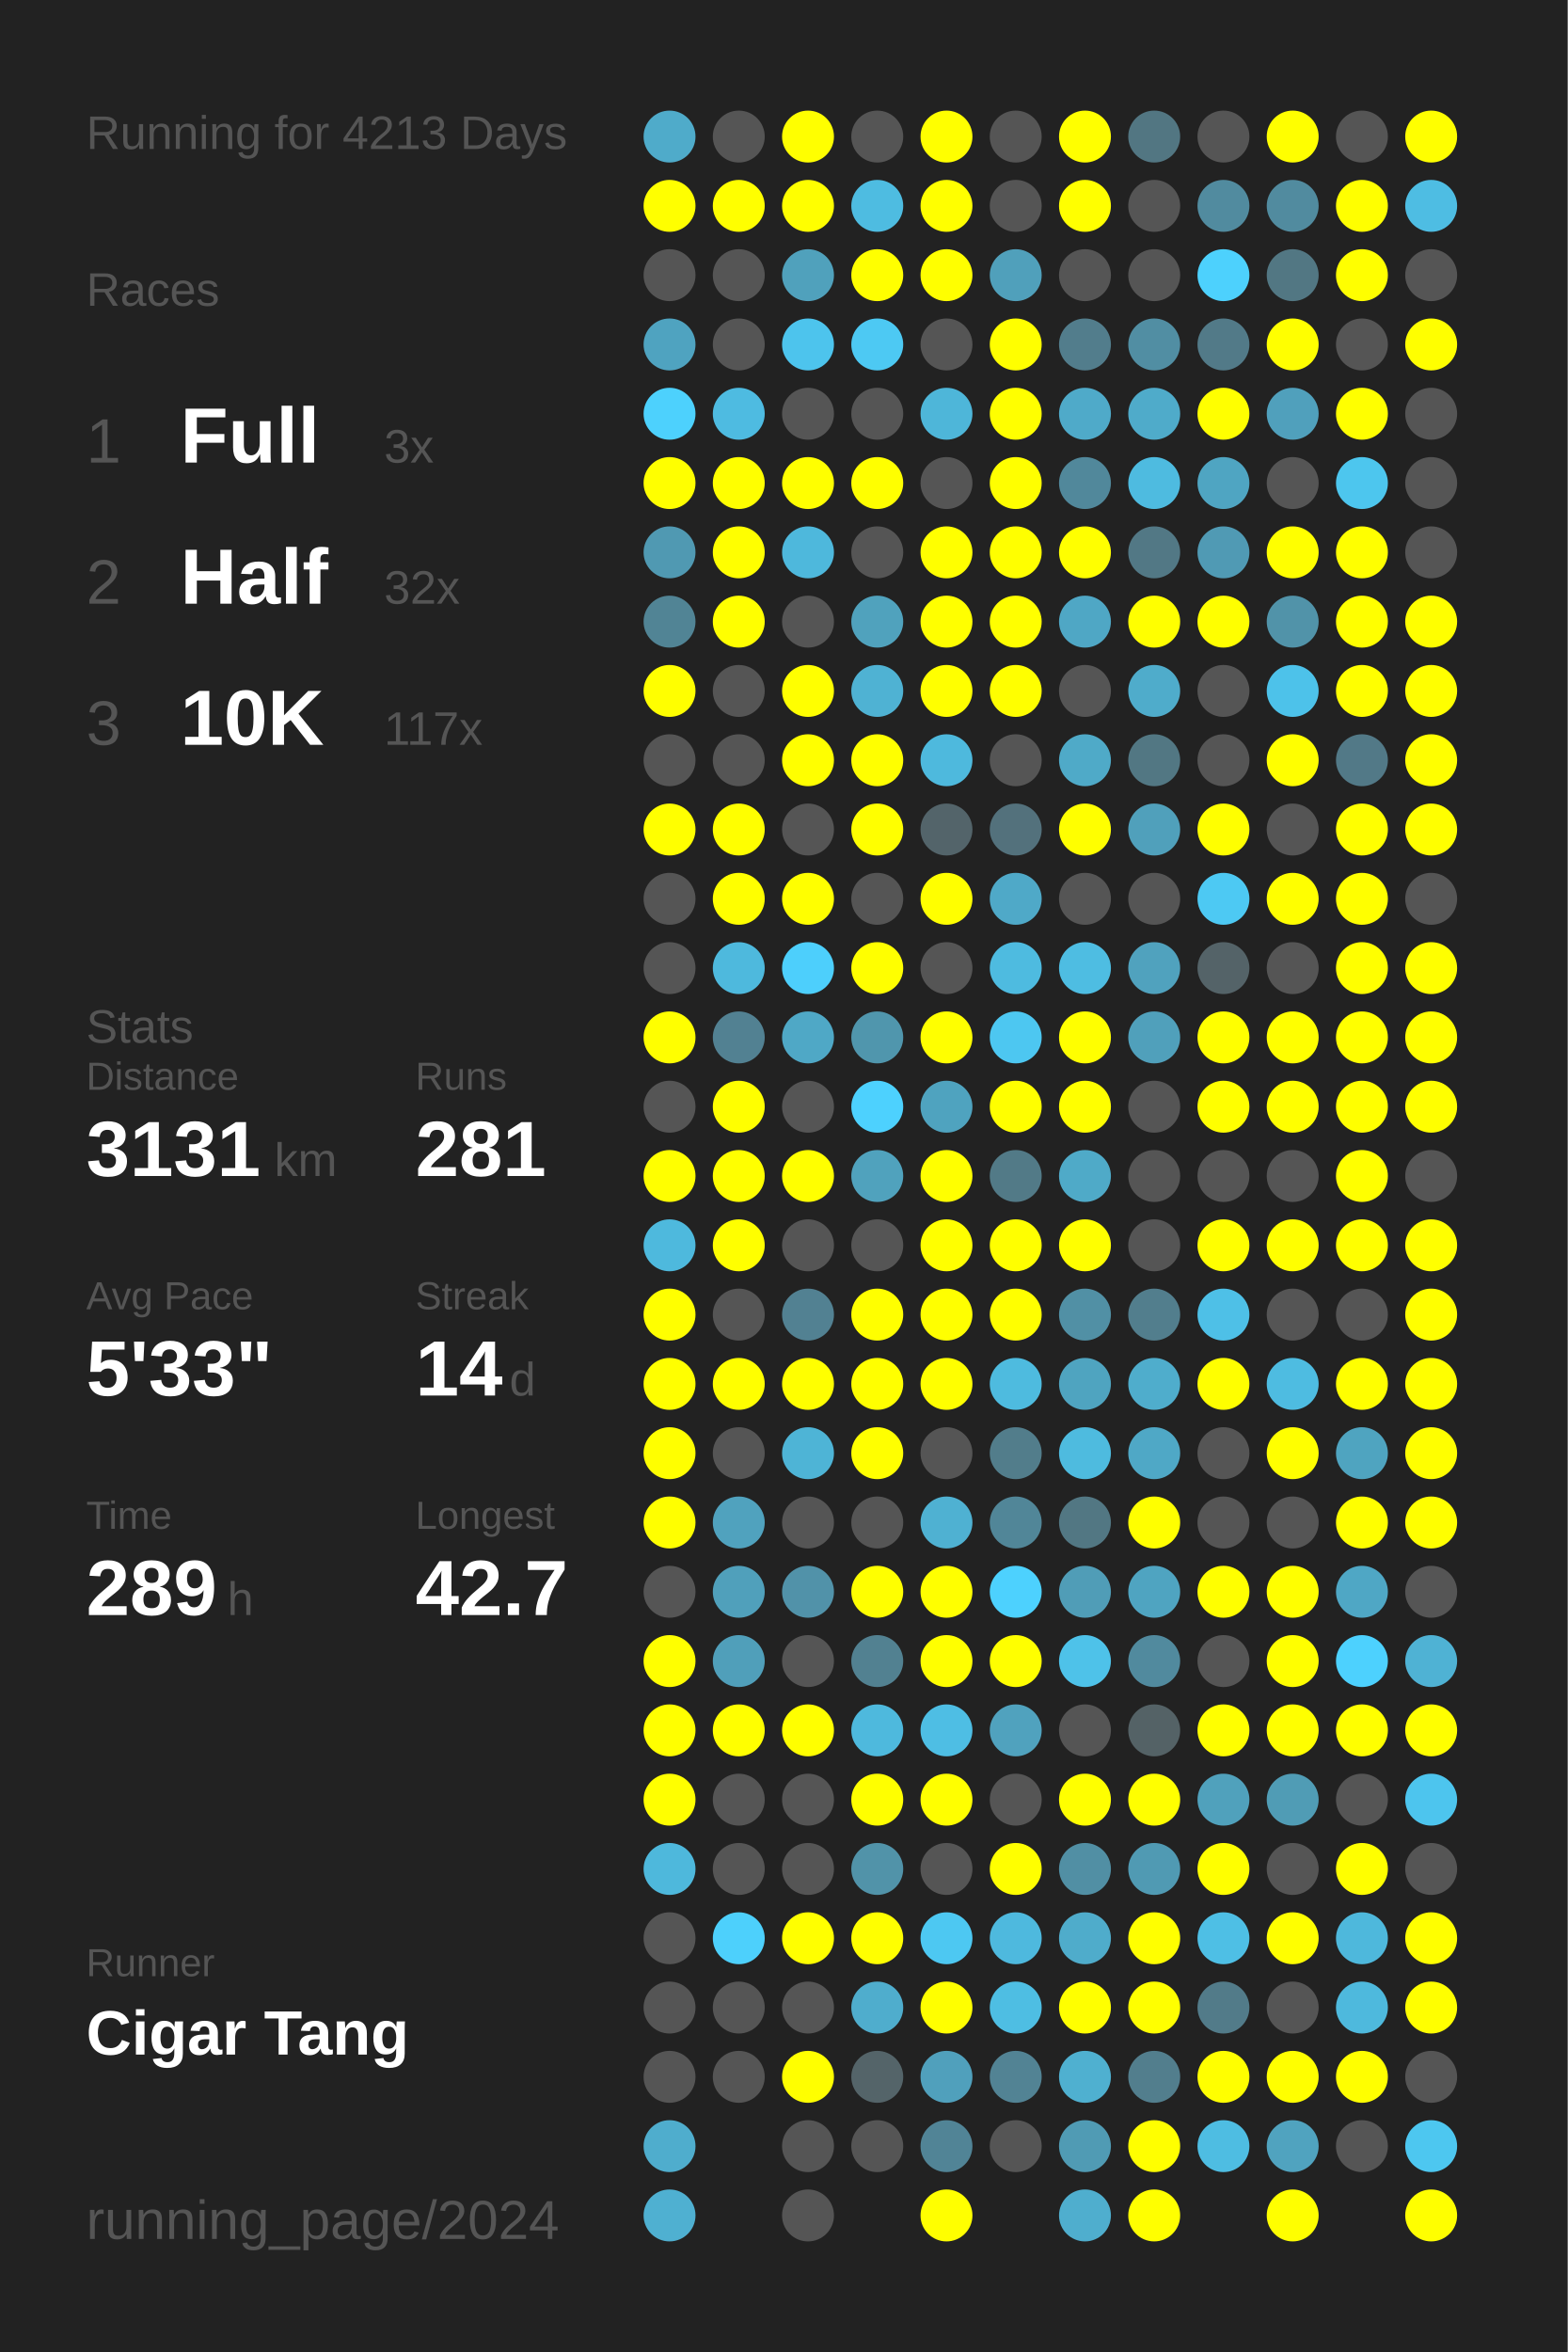
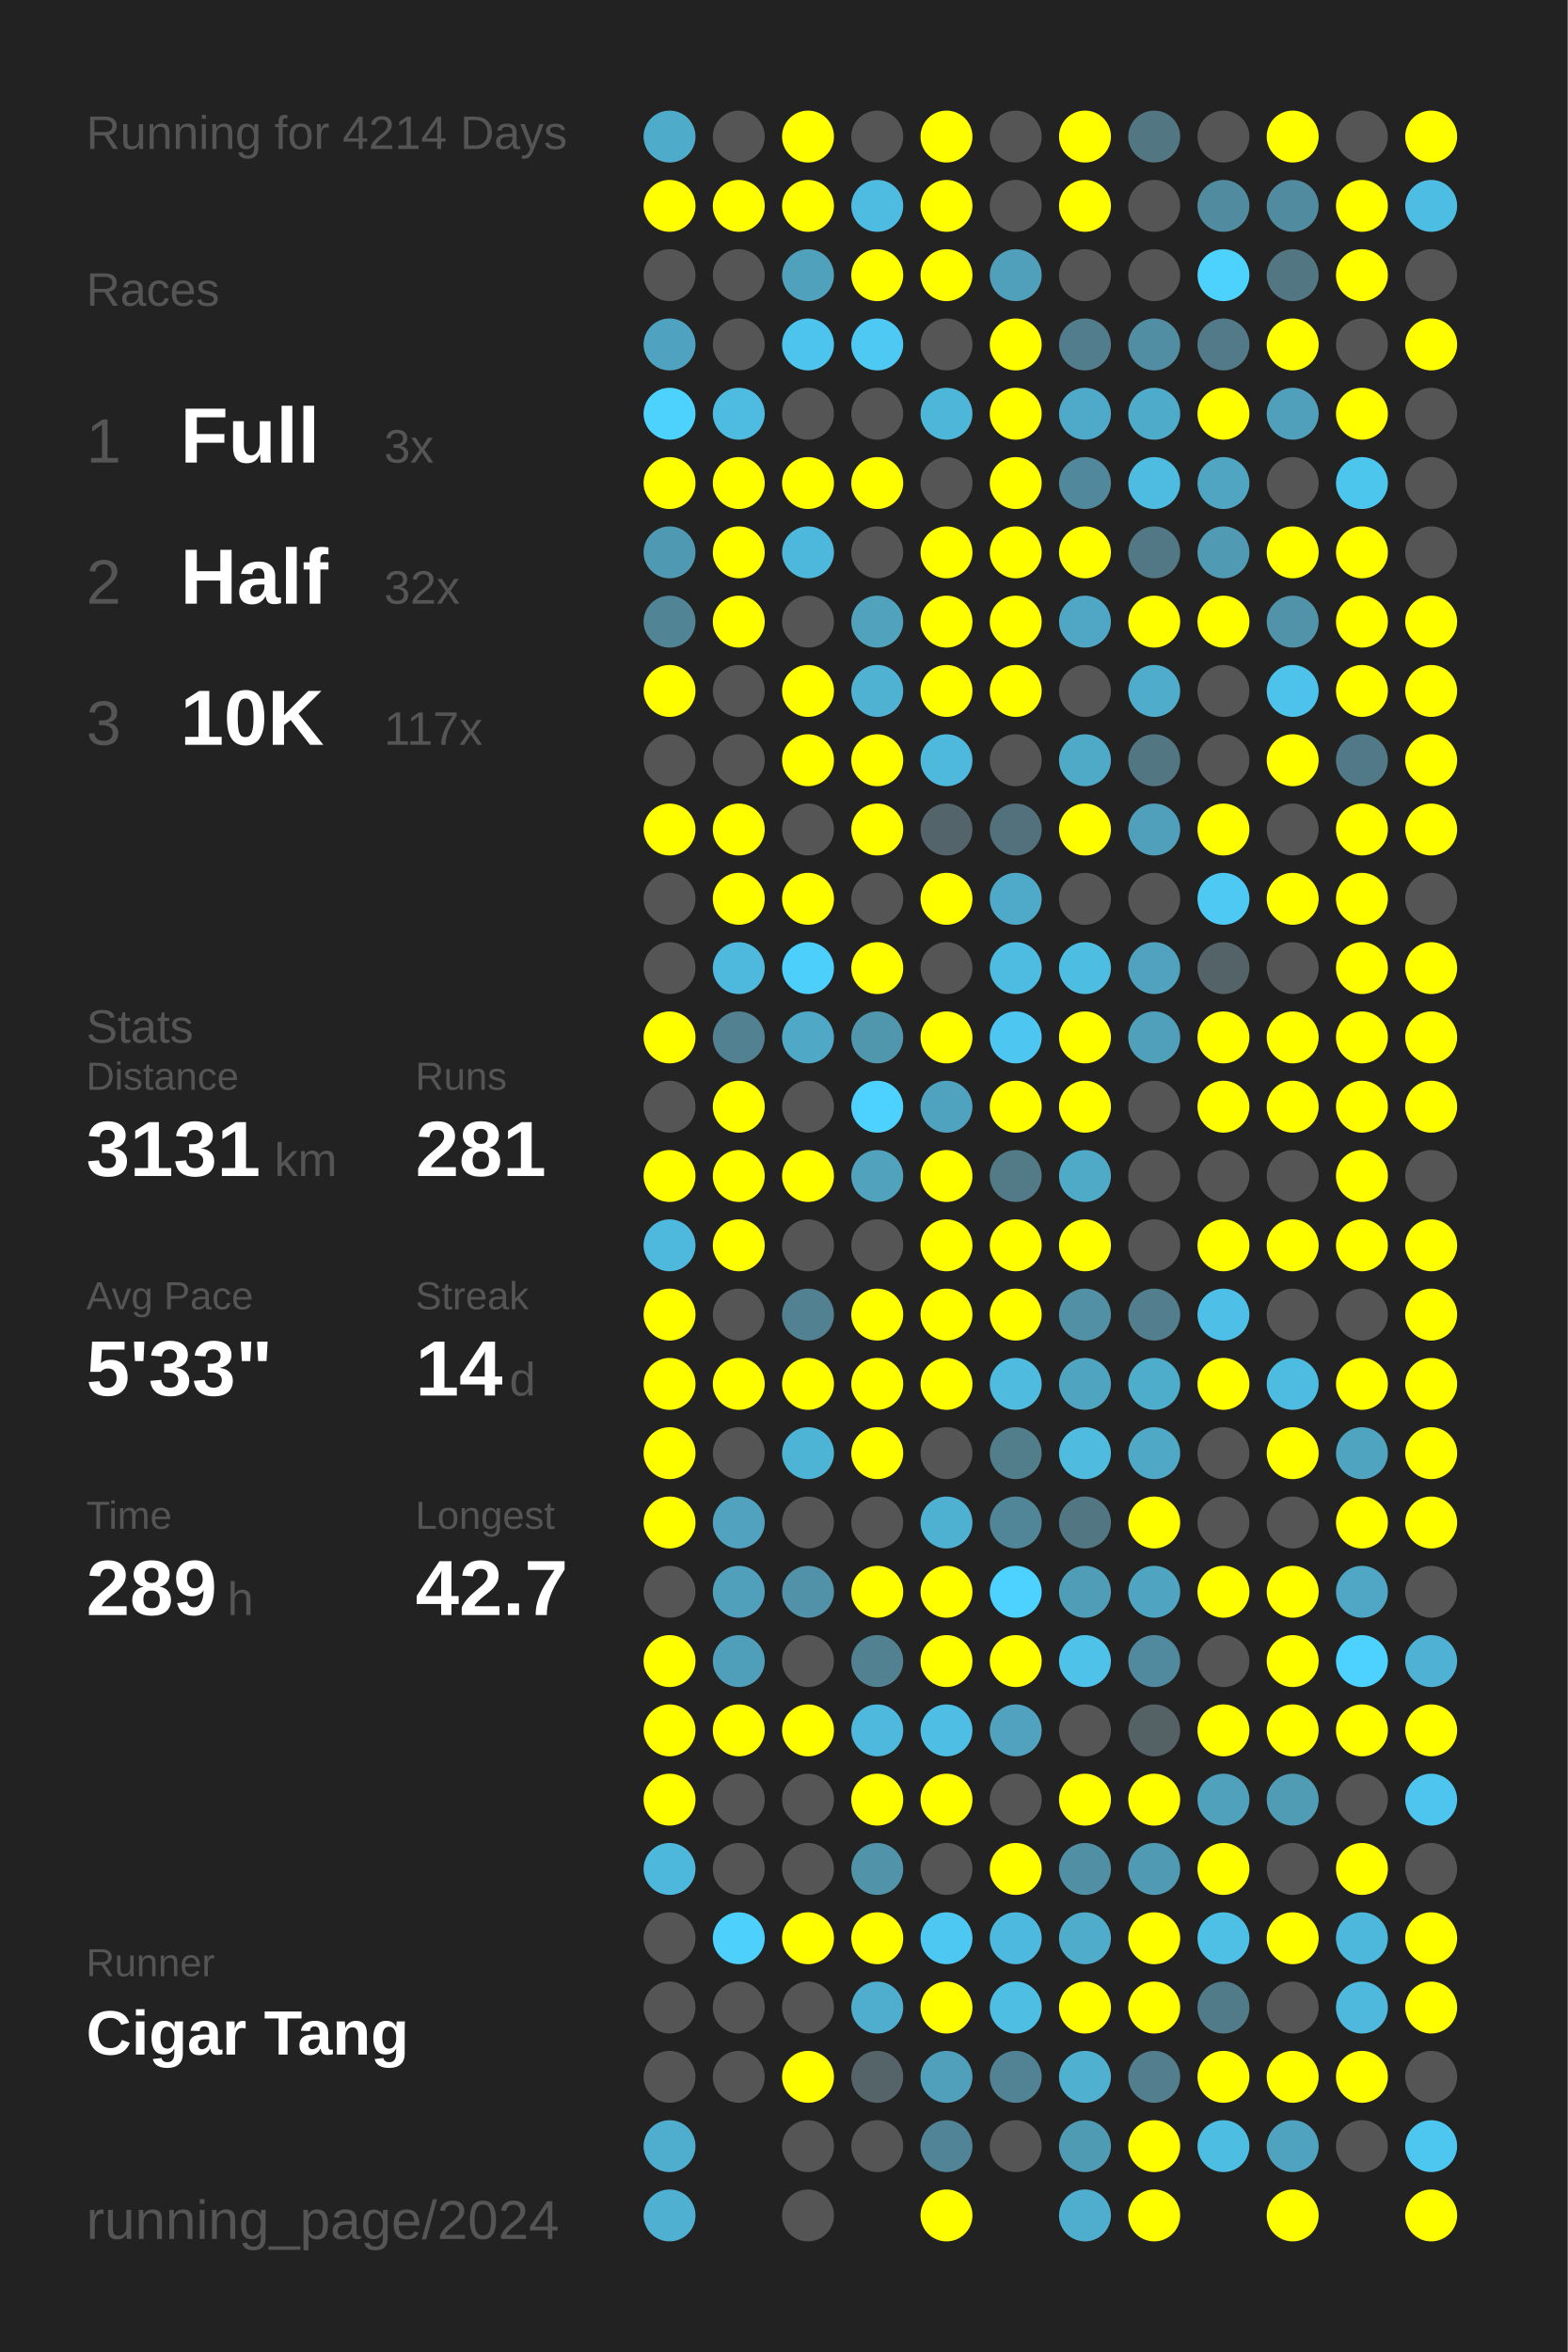
<svg xmlns="http://www.w3.org/2000/svg" baseProfile="full" height="300mm" version="1.1" viewBox="0,0,200,300" width="200mm">
  <defs />
  <rect fill="#222222" height="300" width="200" x="0" y="0" />
-   <text fill="#555555" style="font-size:6px; font-family:Arial;" x="11" y="19">Running for 4213 Days</text>
+   <text fill="#555555" style="font-size:6px; font-family:Arial;" x="11" y="19">Running for 4214 Days</text>
  <text fill="#555555" style="font-size:6px; font-family:Arial;" x="11" y="39">Races</text>
  <text fill="#555555" style="font-size:8px; font-family:Arial;" x="11" y="59">1</text>
  <text fill="#FFFFFF" style="font-size:10px; font-family:Arial; font-weight:bold;" x="23" y="59">Full</text>
  <text fill="#555555" style="font-size:6px; font-family:Arial;" x="49" y="59">3x</text>
  <text fill="#555555" style="font-size:8px; font-family:Arial;" x="11" y="77">2</text>
  <text fill="#FFFFFF" style="font-size:10px; font-family:Arial; font-weight:bold;" x="23" y="77">Half</text>
  <text fill="#555555" style="font-size:6px; font-family:Arial;" x="49" y="77">32x</text>
  <text fill="#555555" style="font-size:8px; font-family:Arial;" x="11" y="95">3</text>
  <text fill="#FFFFFF" style="font-size:10px; font-family:Arial; font-weight:bold;" x="23" y="95">10K</text>
  <text fill="#555555" style="font-size:6px; font-family:Arial;" x="49" y="95">117x</text>
  <text fill="#555555" style="font-size:6px; font-family:Arial;" x="11" y="133">Stats</text>
  <text fill="#555555" style="font-size:5px; font-family:Arial;" x="11" y="139">Distance</text>
  <text fill="#FFFFFF" style="font-size:10px; font-family:Arial; font-weight:bold;" x="11" y="150">3131</text>
  <text fill="#555555" style="font-size:6px; font-family:Arial;" x="35" y="150">km</text>
  <text fill="#555555" style="font-size:5px; font-family:Arial;" x="53" y="139">Runs</text>
  <text fill="#FFFFFF" style="font-size:10px; font-family:Arial; font-weight:bold;" x="53" y="150">281</text>
  <text fill="#555555" style="font-size:5px; font-family:Arial;" x="11" y="167">Avg Pace</text>
  <text fill="#FFFFFF" style="font-size:10px; font-family:Arial; font-weight:bold;" x="11" y="178">5'33"</text>
  <text fill="#555555" style="font-size:5px; font-family:Arial;" x="53" y="167">Streak</text>
  <text fill="#FFFFFF" style="font-size:10px; font-family:Arial; font-weight:bold;" x="53" y="178">14</text>
  <text fill="#555555" style="font-size:6px; font-family:Arial;" x="65" y="178">d</text>
  <text fill="#555555" style="font-size:5px; font-family:Arial;" x="11" y="195">Time</text>
  <text fill="#FFFFFF" style="font-size:10px; font-family:Arial; font-weight:bold;" x="11" y="206">289</text>
  <text fill="#555555" style="font-size:6px; font-family:Arial;" x="29" y="206">h</text>
  <text fill="#555555" style="font-size:5px; font-family:Arial;" x="53" y="195">Longest</text>
  <text fill="#FFFFFF" style="font-size:10px; font-family:Arial; font-weight:bold;" x="53" y="206">42.7</text>
  <text fill="#555555" style="font-size:5px; font-family:Arial;" x="11" y="252.065">Runner</text>
  <text fill="#FFFFFF" style="font-size:8px; font-family:Arial; font-weight:bold;" x="11" y="262.065">Cigar Tang</text>
  <text fill="#555555" style="font-size:7px; font-family:Arial;" x="11" y="285.581">running_page/2024</text>
  <circle cx="85.417" cy="17.419" fill="#4fabca" r="3.312" />
  <circle cx="85.417" cy="26.258" fill="#FFFF00" r="3.312" />
  <circle cx="85.417" cy="35.097" fill="#555555" r="3.312" />
  <circle cx="85.417" cy="43.935" fill="#4fa3c0" r="3.312" />
  <circle cx="85.417" cy="52.774" fill="#4dd1fd" r="3.312" />
  <circle cx="85.417" cy="61.613" fill="#FFFF00" r="3.312" />
  <circle cx="85.417" cy="70.452" fill="#5099b2" r="3.312" />
  <circle cx="85.417" cy="79.29" fill="#518495" r="3.312" />
  <circle cx="85.417" cy="88.129" fill="#FFFF00" r="3.312" />
  <circle cx="85.417" cy="96.968" fill="#555555" r="3.312" />
  <circle cx="85.417" cy="105.806" fill="#FFFF00" r="3.312" />
  <circle cx="85.417" cy="114.645" fill="#555555" r="3.312" />
  <circle cx="85.417" cy="123.484" fill="#555555" r="3.312" />
  <circle cx="85.417" cy="132.323" fill="#FFFF00" r="3.312" />
  <circle cx="85.417" cy="141.161" fill="#555555" r="3.312" />
  <circle cx="85.417" cy="150" fill="#FFFF00" r="3.312" />
  <circle cx="85.417" cy="158.839" fill="#4eb9dd" r="3.312" />
  <circle cx="85.417" cy="167.677" fill="#FFFF00" r="3.312" />
  <circle cx="85.417" cy="176.516" fill="#FFFF00" r="3.312" />
  <circle cx="85.417" cy="185.355" fill="#FFFF00" r="3.312" />
  <circle cx="85.417" cy="194.194" fill="#FFFF00" r="3.312" />
  <circle cx="85.417" cy="203.032" fill="#555555" r="3.312" />
  <circle cx="85.417" cy="211.871" fill="#FFFF00" r="3.312" />
  <circle cx="85.417" cy="220.71" fill="#FFFF00" r="3.312" />
  <circle cx="85.417" cy="229.548" fill="#FFFF00" r="3.312" />
  <circle cx="85.417" cy="238.387" fill="#4eb8dc" r="3.312" />
  <circle cx="85.417" cy="247.226" fill="#555555" r="3.312" />
  <circle cx="85.417" cy="256.065" fill="#555555" r="3.312" />
  <circle cx="85.417" cy="264.903" fill="#555555" r="3.312" />
  <circle cx="85.417" cy="273.742" fill="#4fadcd" r="3.312" />
  <circle cx="85.417" cy="282.581" fill="#4fb0d1" r="3.312" />
  <circle cx="94.25" cy="17.419" fill="#555555" r="3.312" />
  <circle cx="94.25" cy="26.258" fill="#FFFF00" r="3.312" />
  <circle cx="94.25" cy="35.097" fill="#555555" r="3.312" />
  <circle cx="94.25" cy="43.935" fill="#555555" r="3.312" />
  <circle cx="94.25" cy="52.774" fill="#4ebbe1" r="3.312" />
  <circle cx="94.25" cy="61.613" fill="#FFFF00" r="3.312" />
  <circle cx="94.25" cy="70.452" fill="#FFFF00" r="3.312" />
  <circle cx="94.25" cy="79.29" fill="#FFFF00" r="3.312" />
  <circle cx="94.25" cy="88.129" fill="#555555" r="3.312" />
  <circle cx="94.25" cy="96.968" fill="#555555" r="3.312" />
  <circle cx="94.25" cy="105.806" fill="#FFFF00" r="3.312" />
  <circle cx="94.25" cy="114.645" fill="#FFFF00" r="3.312" />
  <circle cx="94.25" cy="123.484" fill="#4eb9dd" r="3.312" />
  <circle cx="94.25" cy="132.323" fill="#528192" r="3.312" />
  <circle cx="94.25" cy="141.161" fill="#FFFF00" r="3.312" />
  <circle cx="94.25" cy="150" fill="#FFFF00" r="3.312" />
  <circle cx="94.25" cy="158.839" fill="#FFFF00" r="3.312" />
  <circle cx="94.25" cy="167.677" fill="#555555" r="3.312" />
  <circle cx="94.25" cy="176.516" fill="#FFFF00" r="3.312" />
  <circle cx="94.25" cy="185.355" fill="#555555" r="3.312" />
  <circle cx="94.25" cy="194.194" fill="#50a2be" r="3.312" />
  <circle cx="94.25" cy="203.032" fill="#50a0bb" r="3.312" />
  <circle cx="94.25" cy="211.871" fill="#509fba" r="3.312" />
  <circle cx="94.25" cy="220.71" fill="#FFFF00" r="3.312" />
  <circle cx="94.25" cy="229.548" fill="#555555" r="3.312" />
  <circle cx="94.25" cy="238.387" fill="#555555" r="3.312" />
  <circle cx="94.25" cy="247.226" fill="#4dd0fc" r="3.312" />
  <circle cx="94.25" cy="256.065" fill="#555555" r="3.312" />
  <circle cx="94.25" cy="264.903" fill="#555555" r="3.312" />
  <circle cx="103.083" cy="17.419" fill="#FFFF00" r="3.312" />
  <circle cx="103.083" cy="26.258" fill="#FFFF00" r="3.312" />
  <circle cx="103.083" cy="35.097" fill="#50a1bc" r="3.312" />
  <circle cx="103.083" cy="43.935" fill="#4dc4ed" r="3.312" />
  <circle cx="103.083" cy="52.774" fill="#555555" r="3.312" />
  <circle cx="103.083" cy="61.613" fill="#FFFF00" r="3.312" />
  <circle cx="103.083" cy="70.452" fill="#4eb8dc" r="3.312" />
  <circle cx="103.083" cy="79.29" fill="#555555" r="3.312" />
  <circle cx="103.083" cy="88.129" fill="#FFFF00" r="3.312" />
  <circle cx="103.083" cy="96.968" fill="#FFFF00" r="3.312" />
  <circle cx="103.083" cy="105.806" fill="#555555" r="3.312" />
  <circle cx="103.083" cy="114.645" fill="#FFFF00" r="3.312" />
  <circle cx="103.083" cy="123.484" fill="#4dcffc" r="3.312" />
  <circle cx="103.083" cy="132.323" fill="#4fa8c6" r="3.312" />
  <circle cx="103.083" cy="141.161" fill="#555555" r="3.312" />
  <circle cx="103.083" cy="150" fill="#FFFF00" r="3.312" />
  <circle cx="103.083" cy="158.839" fill="#555555" r="3.312" />
  <circle cx="103.083" cy="167.677" fill="#528192" r="3.312" />
  <circle cx="103.083" cy="176.516" fill="#FFFF00" r="3.312" />
  <circle cx="103.083" cy="185.355" fill="#4eb4d6" r="3.312" />
  <circle cx="103.083" cy="194.194" fill="#555555" r="3.312" />
  <circle cx="103.083" cy="203.032" fill="#5192a9" r="3.312" />
  <circle cx="103.083" cy="211.871" fill="#555555" r="3.312" />
  <circle cx="103.083" cy="220.71" fill="#FFFF00" r="3.312" />
  <circle cx="103.083" cy="229.548" fill="#555555" r="3.312" />
  <circle cx="103.083" cy="238.387" fill="#555555" r="3.312" />
  <circle cx="103.083" cy="247.226" fill="#FFFF00" r="3.312" />
  <circle cx="103.083" cy="256.065" fill="#555555" r="3.312" />
  <circle cx="103.083" cy="264.903" fill="#FFFF00" r="3.312" />
  <circle cx="103.083" cy="273.742" fill="#555555" r="3.312" />
  <circle cx="103.083" cy="282.581" fill="#555555" r="3.312" />
  <circle cx="111.917" cy="17.419" fill="#555555" r="3.312" />
  <circle cx="111.917" cy="26.258" fill="#4ebce1" r="3.312" />
  <circle cx="111.917" cy="35.097" fill="#FFFF00" r="3.312" />
  <circle cx="111.917" cy="43.935" fill="#4dc9f3" r="3.312" />
  <circle cx="111.917" cy="52.774" fill="#555555" r="3.312" />
  <circle cx="111.917" cy="61.613" fill="#FFFF00" r="3.312" />
  <circle cx="111.917" cy="70.452" fill="#555555" r="3.312" />
  <circle cx="111.917" cy="79.29" fill="#50a2bd" r="3.312" />
  <circle cx="111.917" cy="88.129" fill="#4fb2d3" r="3.312" />
  <circle cx="111.917" cy="96.968" fill="#FFFF00" r="3.312" />
  <circle cx="111.917" cy="105.806" fill="#FFFF00" r="3.312" />
  <circle cx="111.917" cy="114.645" fill="#555555" r="3.312" />
  <circle cx="111.917" cy="123.484" fill="#FFFF00" r="3.312" />
  <circle cx="111.917" cy="132.323" fill="#5096ad" r="3.312" />
  <circle cx="111.917" cy="141.161" fill="#4dd1fe" r="3.312" />
  <circle cx="111.917" cy="150" fill="#50a2bd" r="3.312" />
  <circle cx="111.917" cy="158.839" fill="#555555" r="3.312" />
  <circle cx="111.917" cy="167.677" fill="#FFFF00" r="3.312" />
  <circle cx="111.917" cy="176.516" fill="#FFFF00" r="3.312" />
  <circle cx="111.917" cy="185.355" fill="#FFFF00" r="3.312" />
  <circle cx="111.917" cy="194.194" fill="#555555" r="3.312" />
  <circle cx="111.917" cy="203.032" fill="#FFFF00" r="3.312" />
  <circle cx="111.917" cy="211.871" fill="#528191" r="3.312" />
  <circle cx="111.917" cy="220.71" fill="#4eb9dd" r="3.312" />
  <circle cx="111.917" cy="229.548" fill="#FFFF00" r="3.312" />
  <circle cx="111.917" cy="238.387" fill="#5193a9" r="3.312" />
  <circle cx="111.917" cy="247.226" fill="#FFFF00" r="3.312" />
  <circle cx="111.917" cy="256.065" fill="#4fadcd" r="3.312" />
  <circle cx="111.917" cy="264.903" fill="#546469" r="3.312" />
  <circle cx="111.917" cy="273.742" fill="#555555" r="3.312" />
  <circle cx="120.75" cy="17.419" fill="#FFFF00" r="3.312" />
  <circle cx="120.75" cy="26.258" fill="#FFFF00" r="3.312" />
  <circle cx="120.75" cy="35.097" fill="#FFFF00" r="3.312" />
  <circle cx="120.75" cy="43.935" fill="#555555" r="3.312" />
  <circle cx="120.75" cy="52.774" fill="#4eb6d9" r="3.312" />
  <circle cx="120.75" cy="61.613" fill="#555555" r="3.312" />
  <circle cx="120.75" cy="70.452" fill="#FFFF00" r="3.312" />
  <circle cx="120.75" cy="79.29" fill="#FFFF00" r="3.312" />
  <circle cx="120.75" cy="88.129" fill="#FFFF00" r="3.312" />
  <circle cx="120.75" cy="96.968" fill="#4eb9dd" r="3.312" />
  <circle cx="120.75" cy="105.806" fill="#53646a" r="3.312" />
  <circle cx="120.75" cy="114.645" fill="#FFFF00" r="3.312" />
  <circle cx="120.75" cy="123.484" fill="#555555" r="3.312" />
  <circle cx="120.75" cy="132.323" fill="#FFFF00" r="3.312" />
  <circle cx="120.75" cy="141.161" fill="#4fa3bf" r="3.312" />
  <circle cx="120.75" cy="150" fill="#FFFF00" r="3.312" />
  <circle cx="120.75" cy="158.839" fill="#FFFF00" r="3.312" />
  <circle cx="120.75" cy="167.677" fill="#FFFF00" r="3.312" />
  <circle cx="120.75" cy="176.516" fill="#FFFF00" r="3.312" />
  <circle cx="120.75" cy="185.355" fill="#555555" r="3.312" />
  <circle cx="120.75" cy="194.194" fill="#4fb1d2" r="3.312" />
  <circle cx="120.75" cy="203.032" fill="#FFFF00" r="3.312" />
  <circle cx="120.75" cy="211.871" fill="#FFFF00" r="3.312" />
  <circle cx="120.75" cy="220.71" fill="#4ebee4" r="3.312" />
  <circle cx="120.75" cy="229.548" fill="#FFFF00" r="3.312" />
  <circle cx="120.75" cy="238.387" fill="#555555" r="3.312" />
  <circle cx="120.75" cy="247.226" fill="#4dc8f2" r="3.312" />
  <circle cx="120.75" cy="256.065" fill="#FFFF00" r="3.312" />
  <circle cx="120.75" cy="264.903" fill="#50a0bc" r="3.312" />
  <circle cx="120.75" cy="273.742" fill="#518496" r="3.312" />
  <circle cx="120.75" cy="282.581" fill="#FFFF00" r="3.312" />
  <circle cx="129.583" cy="17.419" fill="#555555" r="3.312" />
  <circle cx="129.583" cy="26.258" fill="#555555" r="3.312" />
  <circle cx="129.583" cy="35.097" fill="#50a0bb" r="3.312" />
  <circle cx="129.583" cy="43.935" fill="#FFFF00" r="3.312" />
  <circle cx="129.583" cy="52.774" fill="#FFFF00" r="3.312" />
  <circle cx="129.583" cy="61.613" fill="#FFFF00" r="3.312" />
  <circle cx="129.583" cy="70.452" fill="#FFFF00" r="3.312" />
  <circle cx="129.583" cy="79.29" fill="#FFFF00" r="3.312" />
  <circle cx="129.583" cy="88.129" fill="#FFFF00" r="3.312" />
  <circle cx="129.583" cy="96.968" fill="#555555" r="3.312" />
  <circle cx="129.583" cy="105.806" fill="#53717c" r="3.312" />
  <circle cx="129.583" cy="114.645" fill="#4fa9c8" r="3.312" />
  <circle cx="129.583" cy="123.484" fill="#4ebbe0" r="3.312" />
  <circle cx="129.583" cy="132.323" fill="#4dc7f1" r="3.312" />
  <circle cx="129.583" cy="141.161" fill="#FFFF00" r="3.312" />
  <circle cx="129.583" cy="150" fill="#527a87" r="3.312" />
  <circle cx="129.583" cy="158.839" fill="#FFFF00" r="3.312" />
  <circle cx="129.583" cy="167.677" fill="#FFFF00" r="3.312" />
  <circle cx="129.583" cy="176.516" fill="#4ebbdf" r="3.312" />
  <circle cx="129.583" cy="185.355" fill="#527d8b" r="3.312" />
  <circle cx="129.583" cy="194.194" fill="#518698" r="3.312" />
  <circle cx="129.583" cy="203.032" fill="#4dd1fe" r="3.312" />
  <circle cx="129.583" cy="211.871" fill="#FFFF00" r="3.312" />
  <circle cx="129.583" cy="220.71" fill="#50a2be" r="3.312" />
  <circle cx="129.583" cy="229.548" fill="#555555" r="3.312" />
  <circle cx="129.583" cy="238.387" fill="#FFFF00" r="3.312" />
  <circle cx="129.583" cy="247.226" fill="#4eb9de" r="3.312" />
  <circle cx="129.583" cy="256.065" fill="#4ebee3" r="3.312" />
  <circle cx="129.583" cy="264.903" fill="#528394" r="3.312" />
  <circle cx="129.583" cy="273.742" fill="#555555" r="3.312" />
  <circle cx="138.417" cy="17.419" fill="#FFFF00" r="3.312" />
  <circle cx="138.417" cy="26.258" fill="#FFFF00" r="3.312" />
  <circle cx="138.417" cy="35.097" fill="#555555" r="3.312" />
  <circle cx="138.417" cy="43.935" fill="#527d8c" r="3.312" />
  <circle cx="138.417" cy="52.774" fill="#4faac9" r="3.312" />
  <circle cx="138.417" cy="61.613" fill="#51889b" r="3.312" />
  <circle cx="138.417" cy="70.452" fill="#FFFF00" r="3.312" />
  <circle cx="138.417" cy="79.29" fill="#4fa7c5" r="3.312" />
  <circle cx="138.417" cy="88.129" fill="#555555" r="3.312" />
  <circle cx="138.417" cy="96.968" fill="#4faac8" r="3.312" />
  <circle cx="138.417" cy="105.806" fill="#FFFF00" r="3.312" />
  <circle cx="138.417" cy="114.645" fill="#555555" r="3.312" />
  <circle cx="138.417" cy="123.484" fill="#4ebde2" r="3.312" />
  <circle cx="138.417" cy="132.323" fill="#FFFF00" r="3.312" />
  <circle cx="138.417" cy="141.161" fill="#FFFF00" r="3.312" />
  <circle cx="138.417" cy="150" fill="#4faac8" r="3.312" />
  <circle cx="138.417" cy="158.839" fill="#FFFF00" r="3.312" />
  <circle cx="138.417" cy="167.677" fill="#5190a5" r="3.312" />
  <circle cx="138.417" cy="176.516" fill="#4fa4c0" r="3.312" />
  <circle cx="138.417" cy="185.355" fill="#4ebbdf" r="3.312" />
  <circle cx="138.417" cy="194.194" fill="#527783" r="3.312" />
  <circle cx="138.417" cy="203.032" fill="#509db7" r="3.312" />
  <circle cx="138.417" cy="211.871" fill="#4ec2e9" r="3.312" />
  <circle cx="138.417" cy="220.71" fill="#555555" r="3.312" />
  <circle cx="138.417" cy="229.548" fill="#FFFF00" r="3.312" />
  <circle cx="138.417" cy="238.387" fill="#518fa4" r="3.312" />
  <circle cx="138.417" cy="247.226" fill="#4faccb" r="3.312" />
  <circle cx="138.417" cy="256.065" fill="#FFFF00" r="3.312" />
  <circle cx="138.417" cy="264.903" fill="#4fb0d0" r="3.312" />
  <circle cx="138.417" cy="273.742" fill="#509bb4" r="3.312" />
  <circle cx="138.417" cy="282.581" fill="#4faece" r="3.312" />
  <circle cx="147.25" cy="17.419" fill="#527682" r="3.312" />
  <circle cx="147.25" cy="26.258" fill="#555555" r="3.312" />
  <circle cx="147.25" cy="35.097" fill="#555555" r="3.312" />
  <circle cx="147.25" cy="43.935" fill="#518ea3" r="3.312" />
  <circle cx="147.25" cy="52.774" fill="#4fabca" r="3.312" />
  <circle cx="147.25" cy="61.613" fill="#4ebbe0" r="3.312" />
  <circle cx="147.25" cy="70.452" fill="#527885" r="3.312" />
  <circle cx="147.25" cy="79.29" fill="#FFFF00" r="3.312" />
  <circle cx="147.25" cy="88.129" fill="#4faccb" r="3.312" />
  <circle cx="147.25" cy="96.968" fill="#527783" r="3.312" />
  <circle cx="147.25" cy="105.806" fill="#50a0bb" r="3.312" />
  <circle cx="147.25" cy="114.645" fill="#555555" r="3.312" />
  <circle cx="147.25" cy="123.484" fill="#50a2be" r="3.312" />
  <circle cx="147.25" cy="132.323" fill="#50a0bb" r="3.312" />
  <circle cx="147.25" cy="141.161" fill="#555555" r="3.312" />
  <circle cx="147.25" cy="150" fill="#555555" r="3.312" />
  <circle cx="147.25" cy="158.839" fill="#555555" r="3.312" />
  <circle cx="147.25" cy="167.677" fill="#527e8d" r="3.312" />
  <circle cx="147.25" cy="176.516" fill="#4fadcc" r="3.312" />
  <circle cx="147.25" cy="185.355" fill="#4fa8c6" r="3.312" />
  <circle cx="147.25" cy="194.194" fill="#FFFF00" r="3.312" />
  <circle cx="147.25" cy="203.032" fill="#4fa4c1" r="3.312" />
  <circle cx="147.25" cy="211.871" fill="#518a9e" r="3.312" />
  <circle cx="147.25" cy="220.71" fill="#546266" r="3.312" />
  <circle cx="147.25" cy="229.548" fill="#FFFF00" r="3.312" />
  <circle cx="147.25" cy="238.387" fill="#509ab3" r="3.312" />
  <circle cx="147.25" cy="247.226" fill="#FFFF00" r="3.312" />
  <circle cx="147.25" cy="256.065" fill="#FFFF00" r="3.312" />
  <circle cx="147.25" cy="264.903" fill="#527e8d" r="3.312" />
  <circle cx="147.25" cy="273.742" fill="#FFFF00" r="3.312" />
  <circle cx="147.25" cy="282.581" fill="#FFFF00" r="3.312" />
  <circle cx="156.083" cy="17.419" fill="#555555" r="3.312" />
  <circle cx="156.083" cy="26.258" fill="#518b9f" r="3.312" />
  <circle cx="156.083" cy="35.097" fill="#4dd1fd" r="3.312" />
  <circle cx="156.083" cy="43.935" fill="#527a88" r="3.312" />
  <circle cx="156.083" cy="52.774" fill="#FFFF00" r="3.312" />
  <circle cx="156.083" cy="61.613" fill="#4fa5c2" r="3.312" />
  <circle cx="156.083" cy="70.452" fill="#509ab4" r="3.312" />
  <circle cx="156.083" cy="79.29" fill="#FFFF00" r="3.312" />
  <circle cx="156.083" cy="88.129" fill="#555555" r="3.312" />
  <circle cx="156.083" cy="96.968" fill="#555555" r="3.312" />
  <circle cx="156.083" cy="105.806" fill="#FFFF00" r="3.312" />
  <circle cx="156.083" cy="114.645" fill="#4dc9f3" r="3.312" />
  <circle cx="156.083" cy="123.484" fill="#546368" r="3.312" />
  <circle cx="156.083" cy="132.323" fill="#FFFF00" r="3.312" />
  <circle cx="156.083" cy="141.161" fill="#FFFF00" r="3.312" />
  <circle cx="156.083" cy="150" fill="#555555" r="3.312" />
  <circle cx="156.083" cy="158.839" fill="#FFFF00" r="3.312" />
  <circle cx="156.083" cy="167.677" fill="#4ec0e7" r="3.312" />
  <circle cx="156.083" cy="176.516" fill="#FFFF00" r="3.312" />
  <circle cx="156.083" cy="185.355" fill="#555555" r="3.312" />
  <circle cx="156.083" cy="194.194" fill="#555555" r="3.312" />
  <circle cx="156.083" cy="203.032" fill="#FFFF00" r="3.312" />
  <circle cx="156.083" cy="211.871" fill="#555555" r="3.312" />
  <circle cx="156.083" cy="220.71" fill="#FFFF00" r="3.312" />
  <circle cx="156.083" cy="229.548" fill="#50a1bc" r="3.312" />
  <circle cx="156.083" cy="238.387" fill="#FFFF00" r="3.312" />
  <circle cx="156.083" cy="247.226" fill="#4ebfe5" r="3.312" />
  <circle cx="156.083" cy="256.065" fill="#527b89" r="3.312" />
  <circle cx="156.083" cy="264.903" fill="#FFFF00" r="3.312" />
  <circle cx="156.083" cy="273.742" fill="#4ebde2" r="3.312" />
  <circle cx="164.917" cy="17.419" fill="#FFFF00" r="3.312" />
  <circle cx="164.917" cy="26.258" fill="#518b9f" r="3.312" />
  <circle cx="164.917" cy="35.097" fill="#527783" r="3.312" />
  <circle cx="164.917" cy="43.935" fill="#FFFF00" r="3.312" />
  <circle cx="164.917" cy="52.774" fill="#50a0bc" r="3.312" />
  <circle cx="164.917" cy="61.613" fill="#555555" r="3.312" />
  <circle cx="164.917" cy="70.452" fill="#FFFF00" r="3.312" />
  <circle cx="164.917" cy="79.29" fill="#5193a9" r="3.312" />
  <circle cx="164.917" cy="88.129" fill="#4dc2ea" r="3.312" />
  <circle cx="164.917" cy="96.968" fill="#FFFF00" r="3.312" />
  <circle cx="164.917" cy="105.806" fill="#555555" r="3.312" />
  <circle cx="164.917" cy="114.645" fill="#FFFF00" r="3.312" />
  <circle cx="164.917" cy="123.484" fill="#555555" r="3.312" />
  <circle cx="164.917" cy="132.323" fill="#FFFF00" r="3.312" />
  <circle cx="164.917" cy="141.161" fill="#FFFF00" r="3.312" />
  <circle cx="164.917" cy="150" fill="#555555" r="3.312" />
  <circle cx="164.917" cy="158.839" fill="#FFFF00" r="3.312" />
  <circle cx="164.917" cy="167.677" fill="#555555" r="3.312" />
  <circle cx="164.917" cy="176.516" fill="#4ebce1" r="3.312" />
  <circle cx="164.917" cy="185.355" fill="#FFFF00" r="3.312" />
  <circle cx="164.917" cy="194.194" fill="#555555" r="3.312" />
  <circle cx="164.917" cy="203.032" fill="#FFFF00" r="3.312" />
  <circle cx="164.917" cy="211.871" fill="#FFFF00" r="3.312" />
  <circle cx="164.917" cy="220.71" fill="#FFFF00" r="3.312" />
  <circle cx="164.917" cy="229.548" fill="#509cb5" r="3.312" />
  <circle cx="164.917" cy="238.387" fill="#555555" r="3.312" />
  <circle cx="164.917" cy="247.226" fill="#FFFF00" r="3.312" />
  <circle cx="164.917" cy="256.065" fill="#555555" r="3.312" />
  <circle cx="164.917" cy="264.903" fill="#FFFF00" r="3.312" />
  <circle cx="164.917" cy="273.742" fill="#50a3bf" r="3.312" />
  <circle cx="164.917" cy="282.581" fill="#FFFF00" r="3.312" />
  <circle cx="173.75" cy="17.419" fill="#555555" r="3.312" />
  <circle cx="173.75" cy="26.258" fill="#FFFF00" r="3.312" />
  <circle cx="173.75" cy="35.097" fill="#FFFF00" r="3.312" />
  <circle cx="173.75" cy="43.935" fill="#555555" r="3.312" />
  <circle cx="173.75" cy="52.774" fill="#FFFF00" r="3.312" />
  <circle cx="173.75" cy="61.613" fill="#4dc6ee" r="3.312" />
  <circle cx="173.75" cy="70.452" fill="#FFFF00" r="3.312" />
  <circle cx="173.75" cy="79.29" fill="#FFFF00" r="3.312" />
  <circle cx="173.75" cy="88.129" fill="#FFFF00" r="3.312" />
  <circle cx="173.75" cy="96.968" fill="#527987" r="3.312" />
  <circle cx="173.75" cy="105.806" fill="#FFFF00" r="3.312" />
  <circle cx="173.75" cy="114.645" fill="#FFFF00" r="3.312" />
  <circle cx="173.75" cy="123.484" fill="#FFFF00" r="3.312" />
  <circle cx="173.75" cy="132.323" fill="#FFFF00" r="3.312" />
  <circle cx="173.75" cy="141.161" fill="#FFFF00" r="3.312" />
  <circle cx="173.75" cy="150" fill="#FFFF00" r="3.312" />
  <circle cx="173.75" cy="158.839" fill="#FFFF00" r="3.312" />
  <circle cx="173.75" cy="167.677" fill="#555555" r="3.312" />
  <circle cx="173.75" cy="176.516" fill="#FFFF00" r="3.312" />
  <circle cx="173.75" cy="185.355" fill="#4fa4c0" r="3.312" />
  <circle cx="173.75" cy="194.194" fill="#FFFF00" r="3.312" />
  <circle cx="173.75" cy="203.032" fill="#4fa7c5" r="3.312" />
  <circle cx="173.75" cy="211.871" fill="#4dd1fe" r="3.312" />
  <circle cx="173.75" cy="220.71" fill="#FFFF00" r="3.312" />
  <circle cx="173.75" cy="229.548" fill="#555555" r="3.312" />
  <circle cx="173.75" cy="238.387" fill="#FFFF00" r="3.312" />
  <circle cx="173.75" cy="247.226" fill="#4eb8dc" r="3.312" />
  <circle cx="173.75" cy="256.065" fill="#4eb9dd" r="3.312" />
  <circle cx="173.75" cy="264.903" fill="#FFFF00" r="3.312" />
  <circle cx="173.75" cy="273.742" fill="#555555" r="3.312" />
  <circle cx="182.583" cy="17.419" fill="#FFFF00" r="3.312" />
  <circle cx="182.583" cy="26.258" fill="#4ebde3" r="3.312" />
  <circle cx="182.583" cy="35.097" fill="#555555" r="3.312" />
  <circle cx="182.583" cy="43.935" fill="#FFFF00" r="3.312" />
  <circle cx="182.583" cy="52.774" fill="#555555" r="3.312" />
  <circle cx="182.583" cy="61.613" fill="#555555" r="3.312" />
  <circle cx="182.583" cy="70.452" fill="#555555" r="3.312" />
  <circle cx="182.583" cy="79.29" fill="#FFFF00" r="3.312" />
  <circle cx="182.583" cy="88.129" fill="#FFFF00" r="3.312" />
  <circle cx="182.583" cy="96.968" fill="#FFFF00" r="3.312" />
  <circle cx="182.583" cy="105.806" fill="#FFFF00" r="3.312" />
  <circle cx="182.583" cy="114.645" fill="#555555" r="3.312" />
  <circle cx="182.583" cy="123.484" fill="#FFFF00" r="3.312" />
  <circle cx="182.583" cy="132.323" fill="#FFFF00" r="3.312" />
  <circle cx="182.583" cy="141.161" fill="#FFFF00" r="3.312" />
  <circle cx="182.583" cy="150" fill="#555555" r="3.312" />
  <circle cx="182.583" cy="158.839" fill="#FFFF00" r="3.312" />
  <circle cx="182.583" cy="167.677" fill="#FFFF00" r="3.312" />
  <circle cx="182.583" cy="176.516" fill="#FFFF00" r="3.312" />
  <circle cx="182.583" cy="185.355" fill="#FFFF00" r="3.312" />
  <circle cx="182.583" cy="194.194" fill="#FFFF00" r="3.312" />
  <circle cx="182.583" cy="203.032" fill="#555555" r="3.312" />
  <circle cx="182.583" cy="211.871" fill="#4fb2d4" r="3.312" />
  <circle cx="182.583" cy="220.71" fill="#FFFF00" r="3.312" />
  <circle cx="182.583" cy="229.548" fill="#4dc5ee" r="3.312" />
  <circle cx="182.583" cy="238.387" fill="#555555" r="3.312" />
  <circle cx="182.583" cy="247.226" fill="#FFFF00" r="3.312" />
  <circle cx="182.583" cy="256.065" fill="#FFFF00" r="3.312" />
  <circle cx="182.583" cy="264.903" fill="#555555" r="3.312" />
  <circle cx="182.583" cy="273.742" fill="#4dc7f0" r="3.312" />
  <circle cx="182.583" cy="282.581" fill="#FFFF00" r="3.312" />
</svg>
